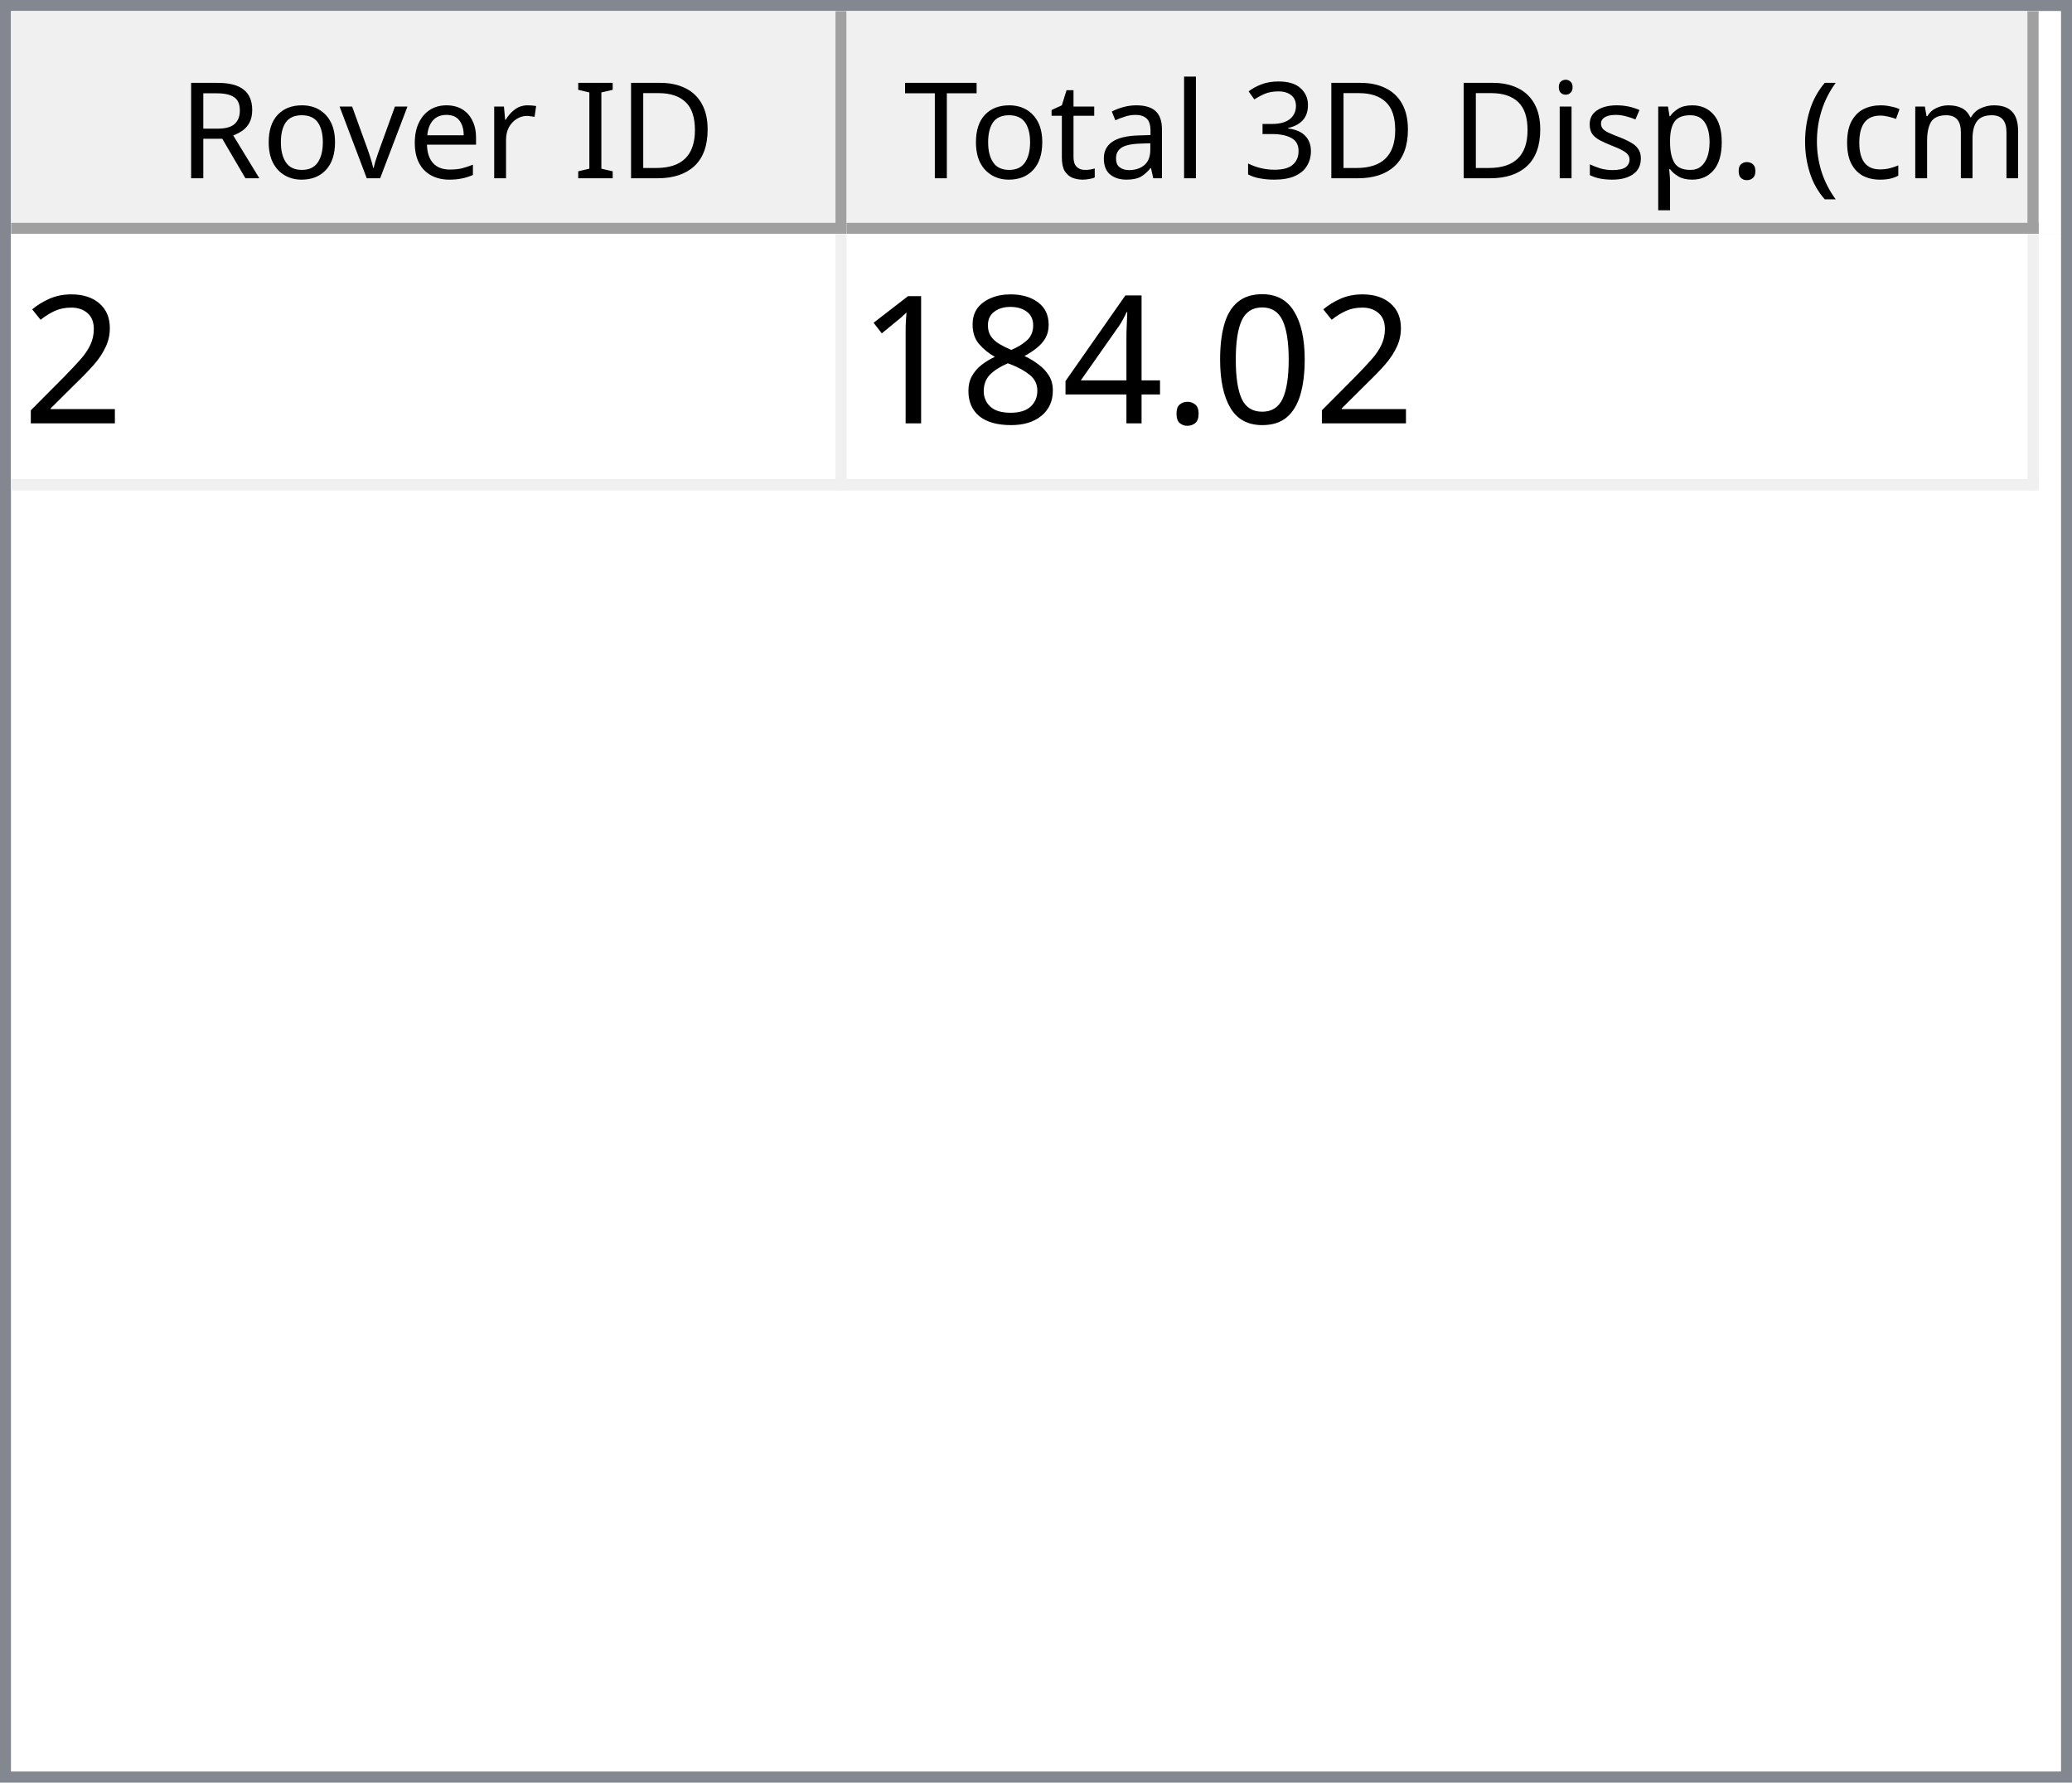
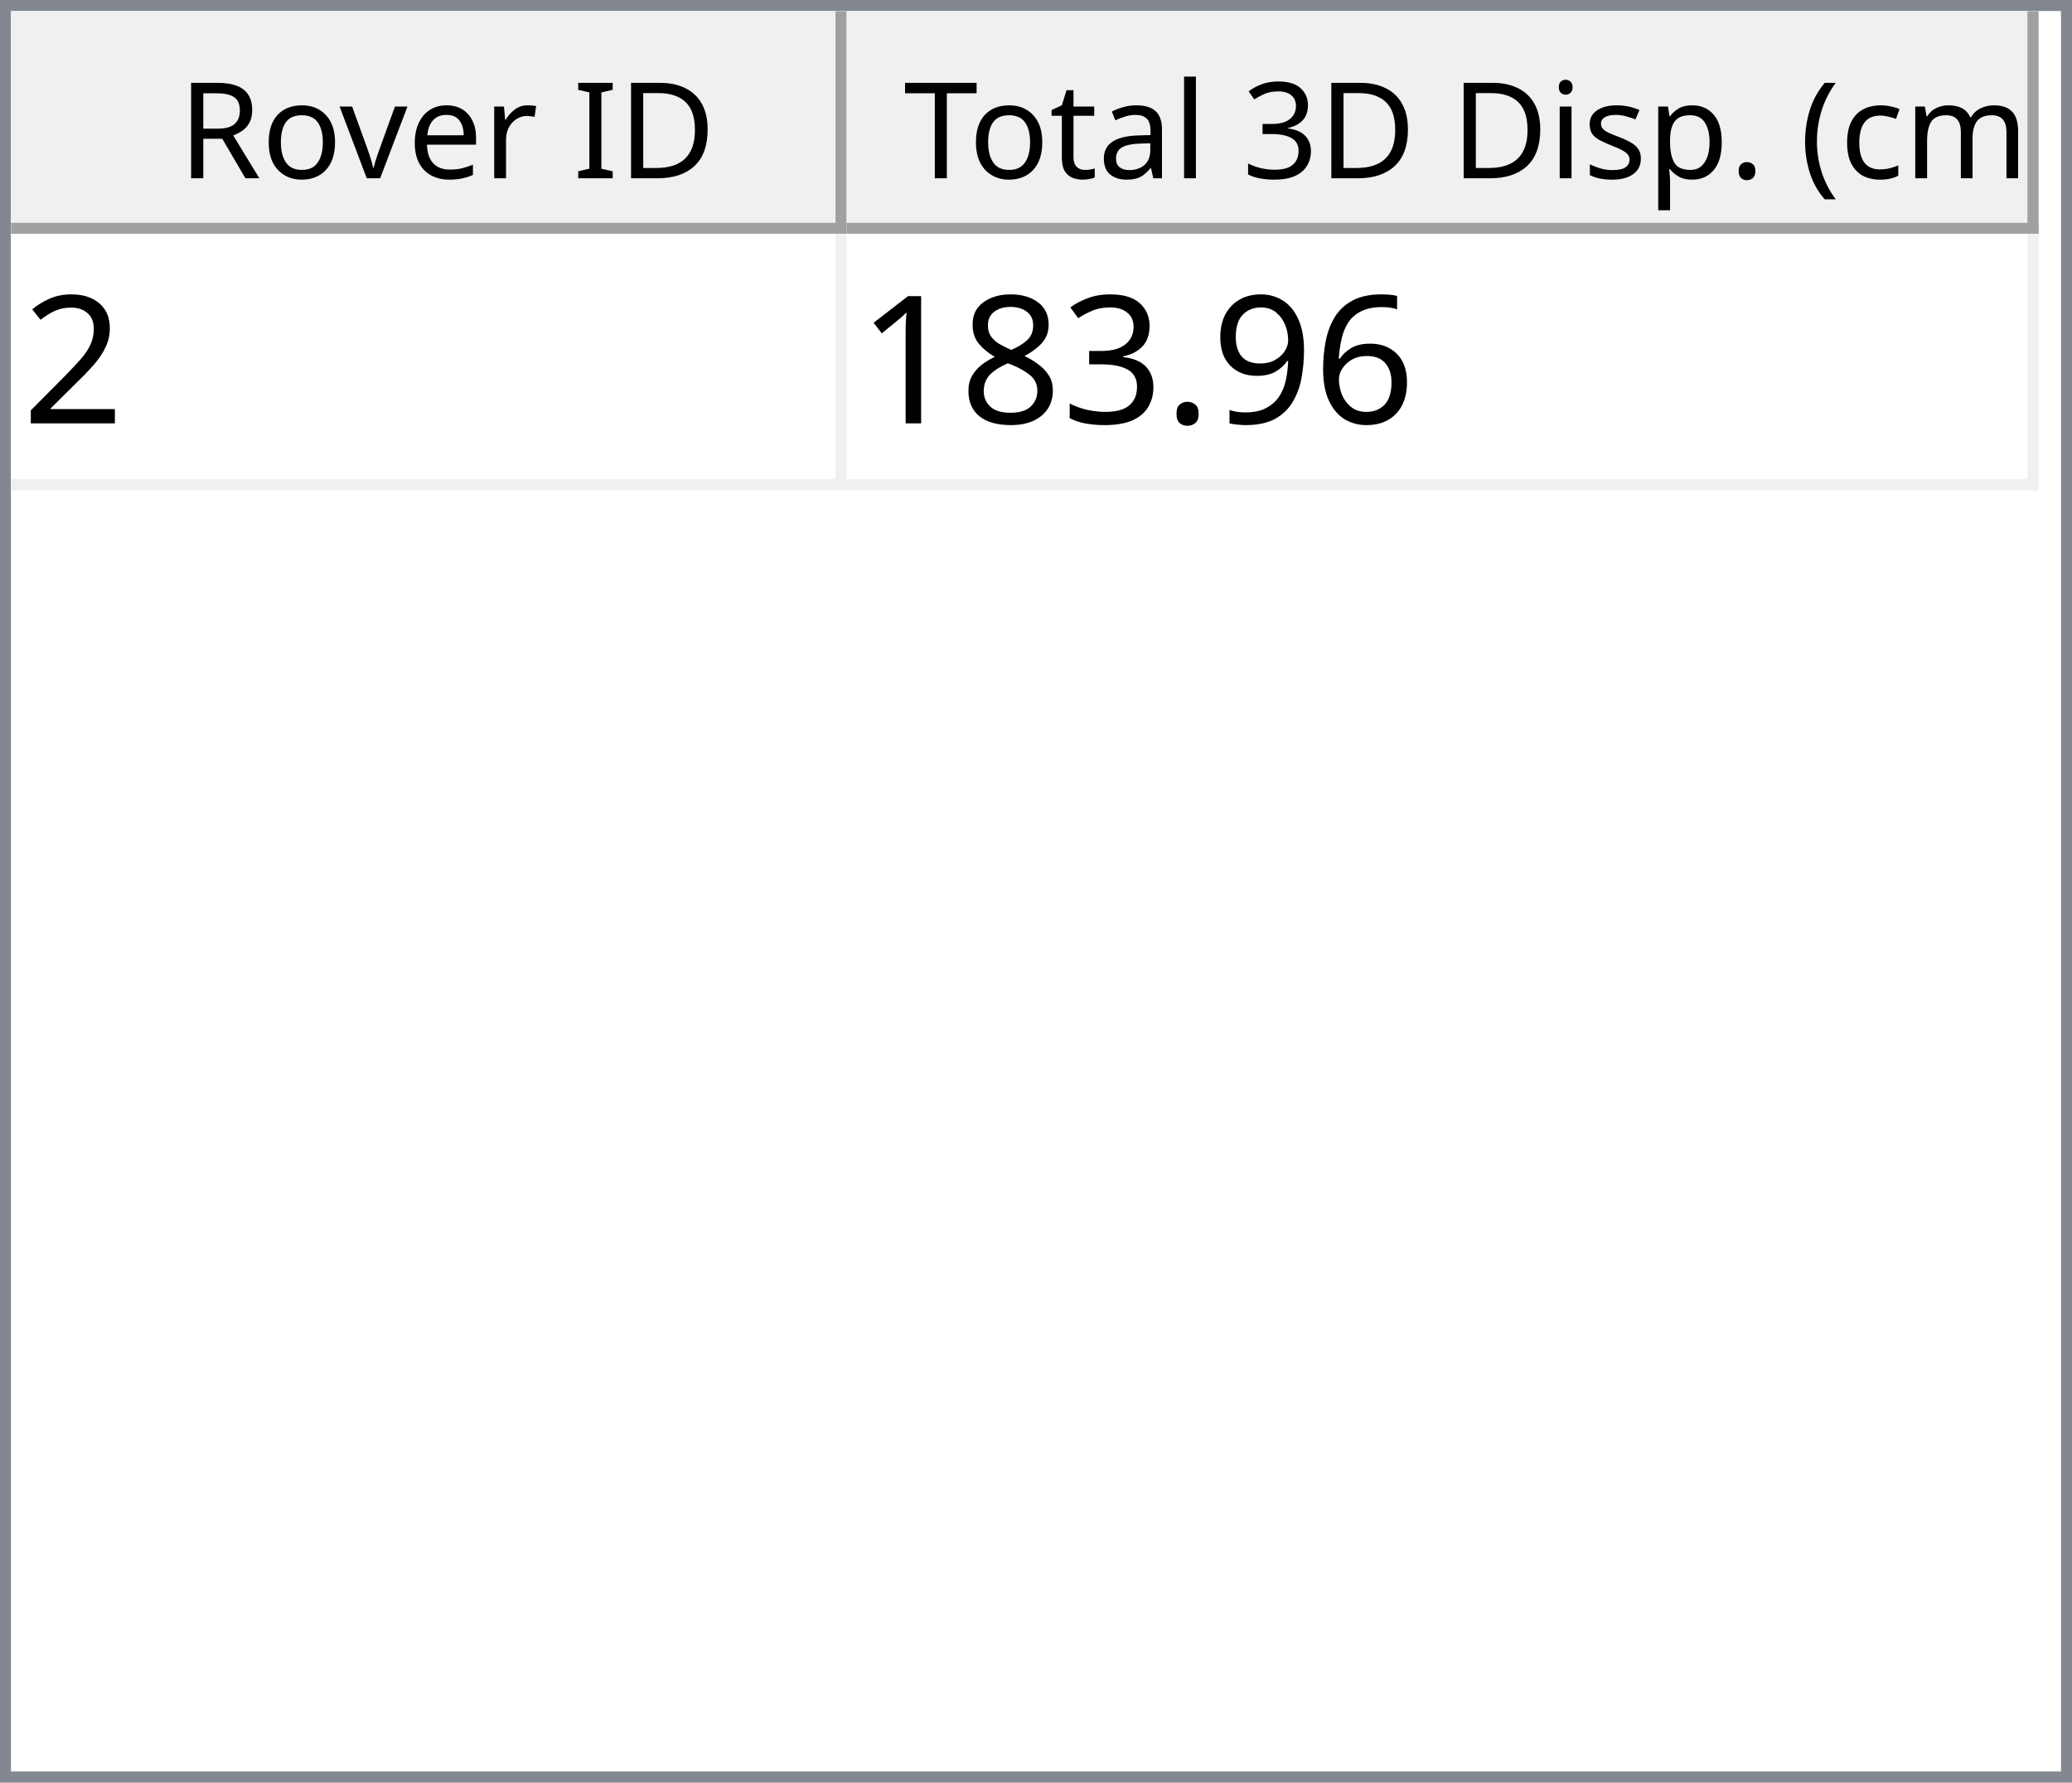
<svg xmlns="http://www.w3.org/2000/svg" style="fill-opacity:1; color-rendering:auto; color-interpolation:auto; text-rendering:auto; stroke:black; stroke-linecap:square; stroke-miterlimit:10; shape-rendering:auto; stroke-opacity:1; fill:black; stroke-dasharray:none; font-weight:normal; stroke-width:1; font-family:'Dialog'; font-style:normal; stroke-linejoin:miter; font-size:12px; stroke-dashoffset:0; image-rendering:auto;" width="186" height="160">
  <defs id="genericDefs" />
  <g>
    <defs id="defs1">
      <clipPath clipPathUnits="userSpaceOnUse" id="clipPath1">
        <path d="M0 0 L186 0 L186 160 L0 160 L0 0 Z" />
      </clipPath>
      <clipPath clipPathUnits="userSpaceOnUse" id="clipPath2">
        <path d="M0 0 L0 160 L186 160 L186 0 Z" />
      </clipPath>
      <clipPath clipPathUnits="userSpaceOnUse" id="clipPath3">
        <path d="M0 0 L0 20 L184 20 L184 0 Z" />
      </clipPath>
      <clipPath clipPathUnits="userSpaceOnUse" id="clipPath4">
        <path d="M0 0 L0 20 L75 20 L75 0 Z" />
      </clipPath>
      <clipPath clipPathUnits="userSpaceOnUse" id="clipPath5">
        <path d="M1 1 L1 19 L74 19 L74 1 Z" />
      </clipPath>
      <clipPath clipPathUnits="userSpaceOnUse" id="clipPath6">
        <path d="M0 0 L0 18 L73 18 L73 0 Z" />
      </clipPath>
      <clipPath clipPathUnits="userSpaceOnUse" id="clipPath7">
        <path d="M-0.5 -0.5 L-0.5 19.5 L74.5 19.5 L74.5 -0.5 Z" />
      </clipPath>
      <clipPath clipPathUnits="userSpaceOnUse" id="clipPath8">
        <path d="M0 0 L0 20 L107 20 L107 0 Z" />
      </clipPath>
      <clipPath clipPathUnits="userSpaceOnUse" id="clipPath9">
        <path d="M1 1 L1 19 L106 19 L106 1 Z" />
      </clipPath>
      <clipPath clipPathUnits="userSpaceOnUse" id="clipPath10">
        <path d="M0 0 L0 18 L105 18 L105 0 Z" />
      </clipPath>
      <clipPath clipPathUnits="userSpaceOnUse" id="clipPath11">
        <path d="M-0.5 -0.5 L-0.5 19.5 L106.5 19.5 L106.5 -0.5 Z" />
      </clipPath>
      <clipPath clipPathUnits="userSpaceOnUse" id="clipPath12">
        <path d="M0 0 L0 138 L184 138 L184 0 Z" />
      </clipPath>
      <clipPath clipPathUnits="userSpaceOnUse" id="clipPath13">
        <path d="M0 0 L0 23 L182 23 L182 0 Z" />
      </clipPath>
      <clipPath clipPathUnits="userSpaceOnUse" id="clipPath14">
        <path d="M-0.5 -0.5 L-0.5 22.5 L181.5 22.5 L181.5 -0.5 Z" />
      </clipPath>
      <clipPath clipPathUnits="userSpaceOnUse" id="clipPath15">
        <path d="M0 0 L0 22 L74 22 L74 0 Z" />
      </clipPath>
      <clipPath clipPathUnits="userSpaceOnUse" id="clipPath16">
        <path d="M0 0 L0 22 L106 22 L106 0 Z" />
      </clipPath>
      <font horiz-adv-x="64.551" id="font1">
        <font-face ascent="107.91" descent="25.098" units-per-em="100" style="font-style:normal; font-family:Segoe UI; font-weight:normal;" />
        <missing-glyph horiz-adv-x="64.551" d="M8.109 0 L8.109 68.266 L56.453 68.266 L56.453 0 L8.109 0 ZM15.328 7.234 L49.219 7.234 L49.219 61.031 L15.328 61.031 L15.328 7.234 Z" />
        <glyph unicode="D" horiz-adv-x="70.117" d="M9.188 0 L9.188 70.016 L28.516 70.016 Q65.531 70.016 65.531 35.891 Q65.531 19.672 55.25 9.836 Q44.969 0 27.734 0 L9.188 0 ZM17.391 62.594 L17.391 7.422 L27.828 7.422 Q41.609 7.422 49.273 14.797 Q56.938 22.172 56.938 35.688 Q56.938 62.594 28.328 62.594 L17.391 62.594 Z" />
        <glyph unicode="I" horiz-adv-x="26.611" d="M17.391 0 L9.188 0 L9.188 70.016 L17.391 70.016 L17.391 0 Z" />
        <glyph unicode=" " horiz-adv-x="27.393" d="" />
        <glyph unicode="r" horiz-adv-x="34.766" d="M34.188 41.891 Q32.078 43.5 28.125 43.5 Q23 43.5 19.555 38.672 Q16.109 33.844 16.109 25.484 L16.109 0 L8.109 0 L8.109 50 L16.109 50 L16.109 39.703 L16.312 39.703 Q18.016 44.969 21.531 47.922 Q25.047 50.875 29.391 50.875 Q32.516 50.875 34.188 50.203 L34.188 41.891 Z" />
        <glyph unicode="e" horiz-adv-x="52.295" d="M48.297 23 L12.984 23 Q13.188 14.656 17.484 10.109 Q21.781 5.562 29.297 5.562 Q37.75 5.562 44.828 11.141 L44.828 3.609 Q38.234 -1.172 27.391 -1.172 Q16.797 -1.172 10.742 5.641 Q4.688 12.453 4.688 24.812 Q4.688 36.469 11.305 43.82 Q17.922 51.172 27.734 51.172 Q37.547 51.172 42.922 44.828 Q48.297 38.484 48.297 27.203 L48.297 23 ZM40.094 29.781 Q40.047 36.719 36.75 40.578 Q33.453 44.438 27.594 44.438 Q21.922 44.438 17.969 40.383 Q14.016 36.328 13.094 29.781 L40.094 29.781 Z" />
        <glyph unicode="v" horiz-adv-x="47.9" d="M47.406 50 L27.484 0 L19.625 0 L0.688 50 L9.469 50 L22.172 13.672 Q23.578 9.672 23.922 6.688 L24.125 6.688 Q24.609 10.453 25.688 13.484 L38.969 50 L47.406 50 Z" />
        <glyph unicode="o" horiz-adv-x="58.594" d="M29 -1.172 Q17.922 -1.172 11.305 5.836 Q4.688 12.844 4.688 24.422 Q4.688 37.016 11.57 44.094 Q18.453 51.172 30.172 51.172 Q41.359 51.172 47.633 44.289 Q53.906 37.406 53.906 25.203 Q53.906 13.234 47.141 6.031 Q40.375 -1.172 29 -1.172 ZM29.594 44.438 Q21.875 44.438 17.383 39.188 Q12.891 33.938 12.891 24.703 Q12.891 15.828 17.43 10.695 Q21.969 5.562 29.594 5.562 Q37.359 5.562 41.531 10.594 Q45.703 15.625 45.703 24.906 Q45.703 34.281 41.531 39.359 Q37.359 44.438 29.594 44.438 Z" />
        <glyph unicode="R" horiz-adv-x="59.814" d="M59.375 0 L49.609 0 L37.891 19.625 Q36.281 22.359 34.766 24.289 Q33.25 26.219 31.664 27.438 Q30.078 28.656 28.25 29.219 Q26.422 29.781 24.125 29.781 L17.391 29.781 L17.391 0 L9.188 0 L9.188 70.016 L30.078 70.016 Q34.672 70.016 38.555 68.867 Q42.438 67.719 45.289 65.375 Q48.141 63.031 49.758 59.547 Q51.375 56.062 51.375 51.375 Q51.375 47.703 50.273 44.656 Q49.172 41.609 47.148 39.211 Q45.125 36.812 42.266 35.133 Q39.406 33.453 35.844 32.516 L35.844 32.328 Q37.594 31.547 38.891 30.547 Q40.188 29.547 41.359 28.18 Q42.531 26.812 43.68 25.078 Q44.828 23.344 46.234 21.047 L59.375 0 ZM17.391 62.594 L17.391 37.203 L28.516 37.203 Q31.594 37.203 34.203 38.133 Q36.812 39.062 38.719 40.797 Q40.625 42.531 41.703 45.047 Q42.781 47.562 42.781 50.688 Q42.781 56.297 39.141 59.445 Q35.5 62.594 28.609 62.594 L17.391 62.594 Z" />
        <glyph unicode=")" horiz-adv-x="30.176" d="M8.297 -15.922 L1.172 -15.922 Q16.406 2.344 16.406 26.812 Q16.406 51.469 1.078 70.016 L8.297 70.016 Q23.531 52.156 23.531 26.703 Q23.531 1.375 8.297 -15.922 Z" />
        <glyph unicode="m" horiz-adv-x="86.133" d="M79.109 0 L71.094 0 L71.094 28.719 Q71.094 37.016 68.531 40.727 Q65.969 44.438 59.906 44.438 Q54.781 44.438 51.195 39.75 Q47.609 35.062 47.609 28.516 L47.609 0 L39.594 0 L39.594 29.688 Q39.594 44.438 28.219 44.438 Q22.953 44.438 19.531 40.016 Q16.109 35.594 16.109 28.516 L16.109 0 L8.109 0 L8.109 50 L16.109 50 L16.109 42.094 L16.312 42.094 Q21.625 51.172 31.844 51.172 Q36.969 51.172 40.773 48.312 Q44.578 45.453 46 40.828 Q51.562 51.172 62.594 51.172 Q79.109 51.172 79.109 30.812 L79.109 0 Z" />
        <glyph unicode="c" horiz-adv-x="46.191" d="M42.188 2.297 Q36.422 -1.172 28.516 -1.172 Q17.828 -1.172 11.258 5.789 Q4.688 12.75 4.688 23.828 Q4.688 36.188 11.766 43.68 Q18.844 51.172 30.672 51.172 Q37.25 51.172 42.281 48.734 L42.281 40.531 Q36.719 44.438 30.375 44.438 Q22.703 44.438 17.797 38.945 Q12.891 33.453 12.891 24.516 Q12.891 15.719 17.508 10.641 Q22.125 5.562 29.891 5.562 Q36.422 5.562 42.188 9.906 L42.188 2.297 Z" />
        <glyph unicode="(" horiz-adv-x="30.176" d="M29.109 -15.922 L21.969 -15.922 Q6.844 1.375 6.844 26.703 Q6.844 52.156 21.969 70.016 L29.203 70.016 Q13.875 51.469 13.875 26.812 Q13.875 2.344 29.109 -15.922 Z" />
        <glyph unicode="." horiz-adv-x="21.68" d="M10.891 -1.078 Q8.641 -1.078 7.055 0.539 Q5.469 2.156 5.469 4.391 Q5.469 6.641 7.055 8.273 Q8.641 9.906 10.891 9.906 Q13.188 9.906 14.797 8.273 Q16.406 6.641 16.406 4.391 Q16.406 2.156 14.797 0.539 Q13.188 -1.078 10.891 -1.078 Z" />
        <glyph unicode="p" horiz-adv-x="58.789" d="M16.312 7.234 L16.109 7.234 L16.109 -23 L8.109 -23 L8.109 50 L16.109 50 L16.109 41.219 L16.312 41.219 Q22.219 51.172 33.594 51.172 Q43.266 51.172 48.688 44.461 Q54.109 37.75 54.109 26.469 Q54.109 13.922 48 6.375 Q41.891 -1.172 31.297 -1.172 Q21.578 -1.172 16.312 7.234 ZM16.109 27.391 L16.109 20.406 Q16.109 14.203 20.141 9.883 Q24.172 5.562 30.375 5.562 Q37.641 5.562 41.773 11.133 Q45.906 16.703 45.906 26.609 Q45.906 34.969 42.047 39.703 Q38.188 44.438 31.594 44.438 Q24.609 44.438 20.359 39.578 Q16.109 34.719 16.109 27.391 Z" />
        <glyph unicode="s" horiz-adv-x="42.432" d="M5.078 1.812 L5.078 10.406 Q11.625 5.562 19.484 5.562 Q30.031 5.562 30.031 12.594 Q30.031 14.594 29.125 15.992 Q28.219 17.391 26.68 18.461 Q25.141 19.531 23.07 20.383 Q21 21.234 18.609 22.172 Q15.281 23.484 12.766 24.828 Q10.25 26.172 8.57 27.859 Q6.891 29.547 6.031 31.695 Q5.172 33.844 5.172 36.719 Q5.172 40.234 6.789 42.945 Q8.406 45.656 11.086 47.484 Q13.766 49.312 17.211 50.242 Q20.656 51.172 24.312 51.172 Q30.812 51.172 35.938 48.922 L35.938 40.828 Q30.422 44.438 23.25 44.438 Q21 44.438 19.195 43.922 Q17.391 43.406 16.094 42.477 Q14.797 41.547 14.086 40.258 Q13.375 38.969 13.375 37.406 Q13.375 35.453 14.086 34.133 Q14.797 32.812 16.164 31.789 Q17.531 30.766 19.484 29.938 Q21.438 29.109 23.922 28.125 Q27.25 26.859 29.883 25.516 Q32.516 24.172 34.375 22.484 Q36.234 20.797 37.234 18.602 Q38.234 16.406 38.234 13.375 Q38.234 9.672 36.602 6.938 Q34.969 4.203 32.234 2.398 Q29.5 0.594 25.93 -0.289 Q22.359 -1.172 18.453 -1.172 Q10.75 -1.172 5.078 1.812 Z" />
        <glyph unicode="i" horiz-adv-x="24.219" d="M12.203 62.703 Q10.062 62.703 8.547 64.164 Q7.031 65.625 7.031 67.875 Q7.031 70.125 8.547 71.609 Q10.062 73.094 12.203 73.094 Q14.406 73.094 15.945 71.609 Q17.484 70.125 17.484 67.875 Q17.484 65.719 15.945 64.211 Q14.406 62.703 12.203 62.703 ZM16.109 0 L8.109 0 L8.109 50 L16.109 50 L16.109 0 Z" />
        <glyph unicode="3" horiz-adv-x="53.906" d="M46.531 19.828 Q46.531 15.094 44.75 11.211 Q42.969 7.328 39.719 4.57 Q36.469 1.812 31.93 0.297 Q27.391 -1.219 21.922 -1.219 Q11.922 -1.219 6 2.594 L6 11.188 Q13.094 5.609 22.219 5.609 Q25.875 5.609 28.828 6.539 Q31.781 7.469 33.906 9.227 Q36.031 10.984 37.18 13.477 Q38.328 15.969 38.328 19.094 Q38.328 32.812 18.797 32.812 L12.984 32.812 L12.984 39.594 L18.5 39.594 Q35.797 39.594 35.797 52.484 Q35.797 64.406 22.609 64.406 Q15.188 64.406 8.688 59.422 L8.688 67.188 Q15.375 71.188 24.609 71.188 Q29 71.188 32.57 69.969 Q36.141 68.75 38.68 66.555 Q41.219 64.359 42.609 61.281 Q44 58.203 44 54.5 Q44 40.672 30.031 36.719 L30.031 36.531 Q33.594 36.141 36.625 34.797 Q39.656 33.453 41.852 31.305 Q44.047 29.156 45.289 26.25 Q46.531 23.344 46.531 19.828 Z" />
        <glyph unicode="l" horiz-adv-x="24.219" d="M16.109 0 L8.109 0 L8.109 74.031 L16.109 74.031 L16.109 0 Z" />
        <glyph unicode="a" horiz-adv-x="50.879" d="M43.891 0 L35.891 0 L35.891 7.812 L35.688 7.812 Q30.469 -1.172 20.312 -1.172 Q12.844 -1.172 8.617 2.781 Q4.391 6.734 4.391 13.281 Q4.391 27.297 20.906 29.594 L35.891 31.688 Q35.891 44.438 25.594 44.438 Q16.547 44.438 9.281 38.281 L9.281 46.484 Q16.656 51.172 26.266 51.172 Q43.891 51.172 43.891 32.516 L43.891 0 ZM35.891 25.297 L23.828 23.641 Q18.266 22.859 15.43 20.875 Q12.594 18.891 12.594 13.875 Q12.594 10.203 15.211 7.883 Q17.828 5.562 22.172 5.562 Q28.125 5.562 32.008 9.742 Q35.891 13.922 35.891 20.312 L35.891 25.297 Z" />
        <glyph unicode="t" horiz-adv-x="33.887" d="M31.297 0.484 Q28.469 -1.078 23.828 -1.078 Q10.688 -1.078 10.688 13.578 L10.688 43.172 L2.094 43.172 L2.094 50 L10.688 50 L10.688 62.203 L18.703 64.797 L18.703 50 L31.297 50 L31.297 43.172 L18.703 43.172 L18.703 14.984 Q18.703 9.969 20.414 7.82 Q22.125 5.672 26.078 5.672 Q29.109 5.672 31.297 7.328 L31.297 0.484 Z" />
        <glyph unicode="T" horiz-adv-x="52.393" d="M50.594 62.594 L30.375 62.594 L30.375 0 L22.172 0 L22.172 62.594 L2 62.594 L2 70.016 L50.594 70.016 L50.594 62.594 Z" />
      </font>
      <font horiz-adv-x="75.0" id="font2">
        <font-face ascent="100.537" descent="21.973" units-per-em="100" style="font-style:normal; font-family:sans-serif; font-weight:normal;" />
        <missing-glyph horiz-adv-x="75.0" d="M12.5 0 L12.5 62.5 L62.5 62.5 L62.5 0 L12.5 0 ZM14.062 1.562 L60.938 1.562 L60.938 60.938 L14.062 60.938 L14.062 1.562 Z" />
        <glyph unicode="2" horiz-adv-x="55.615" d="M50.344 8.453 L50.344 0 L3.031 0 Q2.938 3.172 4.047 6.109 Q5.859 10.938 9.836 15.625 Q13.812 20.312 21.344 26.469 Q33.016 36.031 37.117 41.625 Q41.219 47.219 41.219 52.203 Q41.219 57.422 37.477 61.008 Q33.734 64.594 27.734 64.594 Q21.391 64.594 17.578 60.789 Q13.766 56.984 13.719 50.25 L4.688 51.172 Q5.609 61.281 11.664 66.578 Q17.719 71.875 27.938 71.875 Q38.234 71.875 44.242 66.164 Q50.25 60.453 50.25 52 Q50.25 47.703 48.492 43.555 Q46.734 39.406 42.656 34.812 Q38.578 30.219 29.109 22.219 Q21.188 15.578 18.945 13.211 Q16.703 10.844 15.234 8.453 L50.344 8.453 Z" />
-         <glyph unicode="0" horiz-adv-x="55.615" d="M4.156 35.297 Q4.156 48 6.766 55.742 Q9.375 63.484 14.523 67.68 Q19.672 71.875 27.484 71.875 Q33.25 71.875 37.594 69.555 Q41.938 67.234 44.773 62.867 Q47.609 58.5 49.219 52.227 Q50.828 45.953 50.828 35.297 Q50.828 22.703 48.242 14.969 Q45.656 7.234 40.508 3.008 Q35.359 -1.219 27.484 -1.219 Q17.141 -1.219 11.234 6.203 Q4.156 15.141 4.156 35.297 ZM13.188 35.297 Q13.188 17.672 17.312 11.836 Q21.438 6 27.484 6 Q33.547 6 37.672 11.859 Q41.797 17.719 41.797 35.297 Q41.797 52.984 37.672 58.789 Q33.547 64.594 27.391 64.594 Q21.344 64.594 17.719 59.469 Q13.188 52.938 13.188 35.297 Z" />
+         <glyph unicode="6" horiz-adv-x="55.615" d="M49.75 54.047 L41.016 53.375 Q39.844 58.547 37.703 60.891 Q34.125 64.656 28.906 64.656 Q24.703 64.656 21.531 62.312 Q17.391 59.281 14.992 53.469 Q12.594 47.656 12.5 36.922 Q15.672 41.75 20.266 44.094 Q24.859 46.438 29.891 46.438 Q38.672 46.438 44.852 39.969 Q51.031 33.5 51.031 23.25 Q51.031 16.5 48.125 10.719 Q45.219 4.938 40.141 1.859 Q35.062 -1.219 28.609 -1.219 Q17.625 -1.219 10.695 6.859 Q3.766 14.938 3.766 33.5 Q3.766 54.25 11.422 63.672 Q18.109 71.875 29.438 71.875 Q37.891 71.875 43.289 67.141 Q48.688 62.406 49.75 54.047 ZM13.875 23.188 Q13.875 18.656 15.797 14.508 Q17.719 10.359 21.188 8.18 Q24.656 6 28.469 6 Q34.031 6 38.039 10.492 Q42.047 14.984 42.047 22.703 Q42.047 30.125 38.086 34.398 Q34.125 38.672 28.125 38.672 Q22.172 38.672 18.023 34.398 Q13.875 30.125 13.875 23.188 Z" />
+         <glyph unicode="9" horiz-adv-x="55.615" d="M5.469 16.547 L13.922 17.328 Q14.984 11.375 18.016 8.688 Q21.047 6 25.781 6 Q29.828 6 32.883 7.859 Q35.938 9.719 37.891 12.82 Q39.844 15.922 41.164 21.195 Q42.484 26.469 42.484 31.938 Q42.484 32.516 42.438 33.688 Q39.797 29.5 35.234 26.883 Q30.672 24.266 25.344 24.266 Q16.453 24.266 10.305 30.711 Q4.156 37.156 4.156 47.703 Q4.156 58.594 10.578 65.234 Q17 71.875 26.656 71.875 Q33.641 71.875 39.43 68.117 Q45.219 64.359 48.219 57.398 Q51.219 50.438 51.219 37.25 Q51.219 23.531 48.242 15.406 Q45.266 7.281 39.383 3.031 Q33.5 -1.219 25.594 -1.219 Q17.188 -1.219 11.867 3.445 Q6.547 8.109 5.469 16.547 ZM41.453 48.141 Q41.453 55.719 37.43 60.156 Q33.406 64.594 27.734 64.594 Q21.875 64.594 17.531 59.812 Q13.188 55.031 13.188 47.406 Q13.188 40.578 17.312 36.305 Q21.438 32.031 27.484 32.031 Q33.594 32.031 37.523 36.305 Q41.453 40.578 41.453 48.141 Z" />
        <glyph unicode="." horiz-adv-x="27.783" d="M9.078 0 L9.078 10.016 L19.094 10.016 L19.094 0 L9.078 0 Z" />
-         <glyph unicode="4" horiz-adv-x="55.615" d="M32.328 0 L32.328 17.141 L1.266 17.141 L1.266 25.203 L33.938 71.578 L41.109 71.578 L41.109 25.203 L50.781 25.203 L50.781 17.141 L41.109 17.141 L41.109 0 L32.328 0 ZM32.328 25.203 L32.328 57.469 L9.906 25.203 L32.328 25.203 Z" />
+         <glyph unicode="3" horiz-adv-x="55.615" d="M4.203 18.891 L12.984 20.062 Q14.5 12.594 18.141 9.297 Q21.781 6 27 6 Q33.203 6 37.477 10.297 Q41.75 14.594 41.75 20.953 Q41.75 27 37.797 30.93 Q33.844 34.859 27.734 34.859 Q25.25 34.859 21.531 33.891 L22.516 41.609 Q23.391 41.5 23.922 41.5 Q29.547 41.5 34.039 44.43 Q38.531 47.359 38.531 53.469 Q38.531 58.297 35.258 61.477 Q31.984 64.656 26.812 64.656 Q21.688 64.656 18.266 61.43 Q14.844 58.203 13.875 51.766 L5.078 53.328 Q6.688 62.156 12.398 67.016 Q18.109 71.875 26.609 71.875 Q32.469 71.875 37.398 69.359 Q42.328 66.844 44.945 62.5 Q47.562 58.156 47.562 53.266 Q47.562 48.641 45.07 44.828 Q42.578 41.016 37.703 38.766 Q44.047 37.312 47.562 32.695 Q51.078 28.078 51.078 21.141 Q51.078 11.766 44.242 5.25 Q37.406 -1.266 26.953 -1.266 Q17.531 -1.266 11.305 4.352 Q5.078 9.969 4.203 18.891 Z" />
        <glyph unicode="8" horiz-adv-x="55.615" d="M17.672 38.812 Q12.203 40.828 9.57 44.539 Q6.938 48.25 6.938 53.422 Q6.938 61.234 12.555 66.555 Q18.172 71.875 27.484 71.875 Q36.859 71.875 42.578 66.43 Q48.297 60.984 48.297 53.172 Q48.297 48.188 45.68 44.508 Q43.062 40.828 37.75 38.812 Q44.344 36.672 47.781 31.883 Q51.219 27.094 51.219 20.453 Q51.219 11.281 44.727 5.031 Q38.234 -1.219 27.641 -1.219 Q17.047 -1.219 10.547 5.055 Q4.047 11.328 4.047 20.703 Q4.047 27.688 7.594 32.398 Q11.141 37.109 17.672 38.812 ZM15.922 53.719 Q15.922 48.641 19.195 45.414 Q22.469 42.188 27.688 42.188 Q32.766 42.188 36.016 45.383 Q39.266 48.578 39.266 53.219 Q39.266 58.062 35.914 61.359 Q32.562 64.656 27.594 64.656 Q22.562 64.656 19.242 61.43 Q15.922 58.203 15.922 53.719 ZM13.094 20.656 Q13.094 16.891 14.875 13.375 Q16.656 9.859 20.172 7.93 Q23.688 6 27.734 6 Q34.031 6 38.133 10.055 Q42.234 14.109 42.234 20.359 Q42.234 26.703 38.016 30.859 Q33.797 35.016 27.438 35.016 Q21.234 35.016 17.164 30.914 Q13.094 26.812 13.094 20.656 Z" />
        <glyph unicode="1" horiz-adv-x="55.615" d="M37.25 0 L28.469 0 L28.469 56 Q25.297 52.984 20.141 49.953 Q14.984 46.922 10.891 45.406 L10.891 53.906 Q18.266 57.375 23.781 62.305 Q29.297 67.234 31.594 71.875 L37.25 71.875 L37.25 0 Z" />
      </font>
    </defs>
    <g style="fill:white; stroke:white;">
      <rect x="0" y="0" width="186" style="clip-path:url(#clipPath1); stroke:none;" height="160" />
    </g>
    <g style="fill:white; text-rendering:optimizeSpeed; color-rendering:optimizeSpeed; image-rendering:optimizeSpeed; shape-rendering:crispEdges; stroke:white; color-interpolation:sRGB;">
      <rect x="0" width="186" height="160" y="0" style="stroke:none;" />
      <path style="stroke:none;" d="M0 160 L186 160 L186 0 L0 0 Z" />
    </g>
    <g style="fill:rgb(240,240,240); font-family:'Segoe UI'; stroke:rgb(240,240,240);">
      <rect x="0" y="0" width="186" style="clip-path:url(#clipPath2); stroke:none;" height="160" />
    </g>
    <g style="fill:rgb(130,135,144); font-family:'Segoe UI'; stroke:rgb(130,135,144);">
      <path d="M0 0 L186 0 L186 160 L0 160 L0 0 ZM1 1 L185 1 L185 159 L1 159 L1 1 Z" style="fill-rule:evenodd; clip-path:url(#clipPath2); stroke:none;" />
    </g>
    <g style="fill:white; font-family:'Segoe UI'; stroke:white;" transform="translate(1,1)">
      <rect x="0" y="0" width="184" style="clip-path:url(#clipPath3); stroke:none;" height="20" />
    </g>
    <g style="fill:rgb(240,240,240); font-family:'Segoe UI'; stroke:rgb(240,240,240);" transform="translate(1,1)">
      <rect x="0" y="0" width="75" style="clip-path:url(#clipPath4); stroke:none;" height="20" />
    </g>
    <g style="font-family:'Segoe UI';" transform="translate(2,2)">
      <text x="14" xml:space="preserve" y="14" style="clip-path:url(#clipPath6); stroke:none;">Rover ID</text>
    </g>
    <g style="fill:rgb(160,160,160); font-family:'Segoe UI'; stroke:rgb(160,160,160); stroke-linejoin:bevel;" transform="translate(1.5,1.5)">
      <line x1="74" x2="74" y1="0" style="fill:none; clip-path:url(#clipPath7);" y2="19" />
    </g>
    <g style="fill:rgb(160,160,160); font-family:'Segoe UI'; stroke:rgb(160,160,160); stroke-linejoin:bevel;" transform="matrix(1,0,0,1,1,1) translate(0.5,0.5)">
      <line x1="0" x2="74" y1="19" style="fill:none; clip-path:url(#clipPath7);" y2="19" />
    </g>
    <g style="fill:rgb(240,240,240); font-family:'Segoe UI'; stroke:rgb(240,240,240);" transform="translate(76,1)">
      <rect x="0" y="0" width="107" style="clip-path:url(#clipPath8); stroke:none;" height="20" />
    </g>
    <g style="font-family:'Segoe UI';" transform="translate(77,2)">
      <text x="1" xml:space="preserve" y="14" style="clip-path:url(#clipPath10); stroke:none;"> Total 3D Disp. (cm)</text>
    </g>
    <g style="fill:rgb(160,160,160); font-family:'Segoe UI'; stroke:rgb(160,160,160); stroke-linejoin:bevel;" transform="translate(76.5,1.5)">
      <line x1="106" x2="106" y1="0" style="fill:none; clip-path:url(#clipPath11);" y2="19" />
    </g>
    <g style="fill:rgb(160,160,160); font-family:'Segoe UI'; stroke:rgb(160,160,160); stroke-linejoin:bevel;" transform="matrix(1,0,0,1,76,1) translate(0.5,0.5)">
      <line x1="0" x2="106" y1="19" style="fill:none; clip-path:url(#clipPath11);" y2="19" />
    </g>
    <g style="fill:white; font-family:'Segoe UI'; stroke:white;" transform="translate(1,21)">
      <rect x="0" y="0" width="184" style="clip-path:url(#clipPath12); stroke:none;" height="138" />
    </g>
    <g style="fill:rgb(240,240,240); font-size:16px; font-family:sans-serif; stroke:rgb(240,240,240);" transform="translate(1,21)">
      <rect x="0" y="0" width="182" style="clip-path:url(#clipPath13); stroke:none;" height="23" />
      <line transform="translate(0.5,0.5)" x1="0" x2="181" y1="22" style="clip-path:url(#clipPath14); fill:none; stroke-linejoin:bevel;" y2="22" />
    </g>
    <g transform="matrix(1,0,0,1,1,21) translate(0.5,0.5)" style="fill:rgb(240,240,240); font-size:16px; font-family:sans-serif; stroke:rgb(240,240,240); stroke-linejoin:bevel;">
      <line x1="74" x2="74" y1="0" style="fill:none; clip-path:url(#clipPath14);" y2="22" />
    </g>
    <g transform="matrix(1,0,0,1,1,21) translate(0.5,0.5)" style="fill:rgb(240,240,240); font-size:16px; font-family:sans-serif; stroke:rgb(240,240,240); stroke-linejoin:bevel;">
      <line x1="181" x2="181" y1="0" style="fill:none; clip-path:url(#clipPath14);" y2="22" />
    </g>
    <g style="fill:white; font-size:16px; font-family:sans-serif; stroke:white;" transform="matrix(1,0,0,1,1,21)">
      <rect x="0" y="0" width="74" style="clip-path:url(#clipPath15); stroke:none;" height="22" />
      <text x="1" y="17" style="fill:black; clip-path:url(#clipPath15); stroke:none;" xml:space="preserve">2</text>
    </g>
    <g style="fill:white; font-size:16px; font-family:sans-serif; stroke:white;" transform="matrix(1,0,0,1,1,21) translate(75,0)">
      <rect x="0" y="0" width="106" style="clip-path:url(#clipPath16); stroke:none;" height="22" />
-       <text x="1" y="17" style="fill:black; clip-path:url(#clipPath16); stroke:none;" xml:space="preserve">184.02</text>
+       <text x="1" y="17" style="fill:black; clip-path:url(#clipPath16); stroke:none;" xml:space="preserve">183.96</text>
    </g>
  </g>
</svg>
